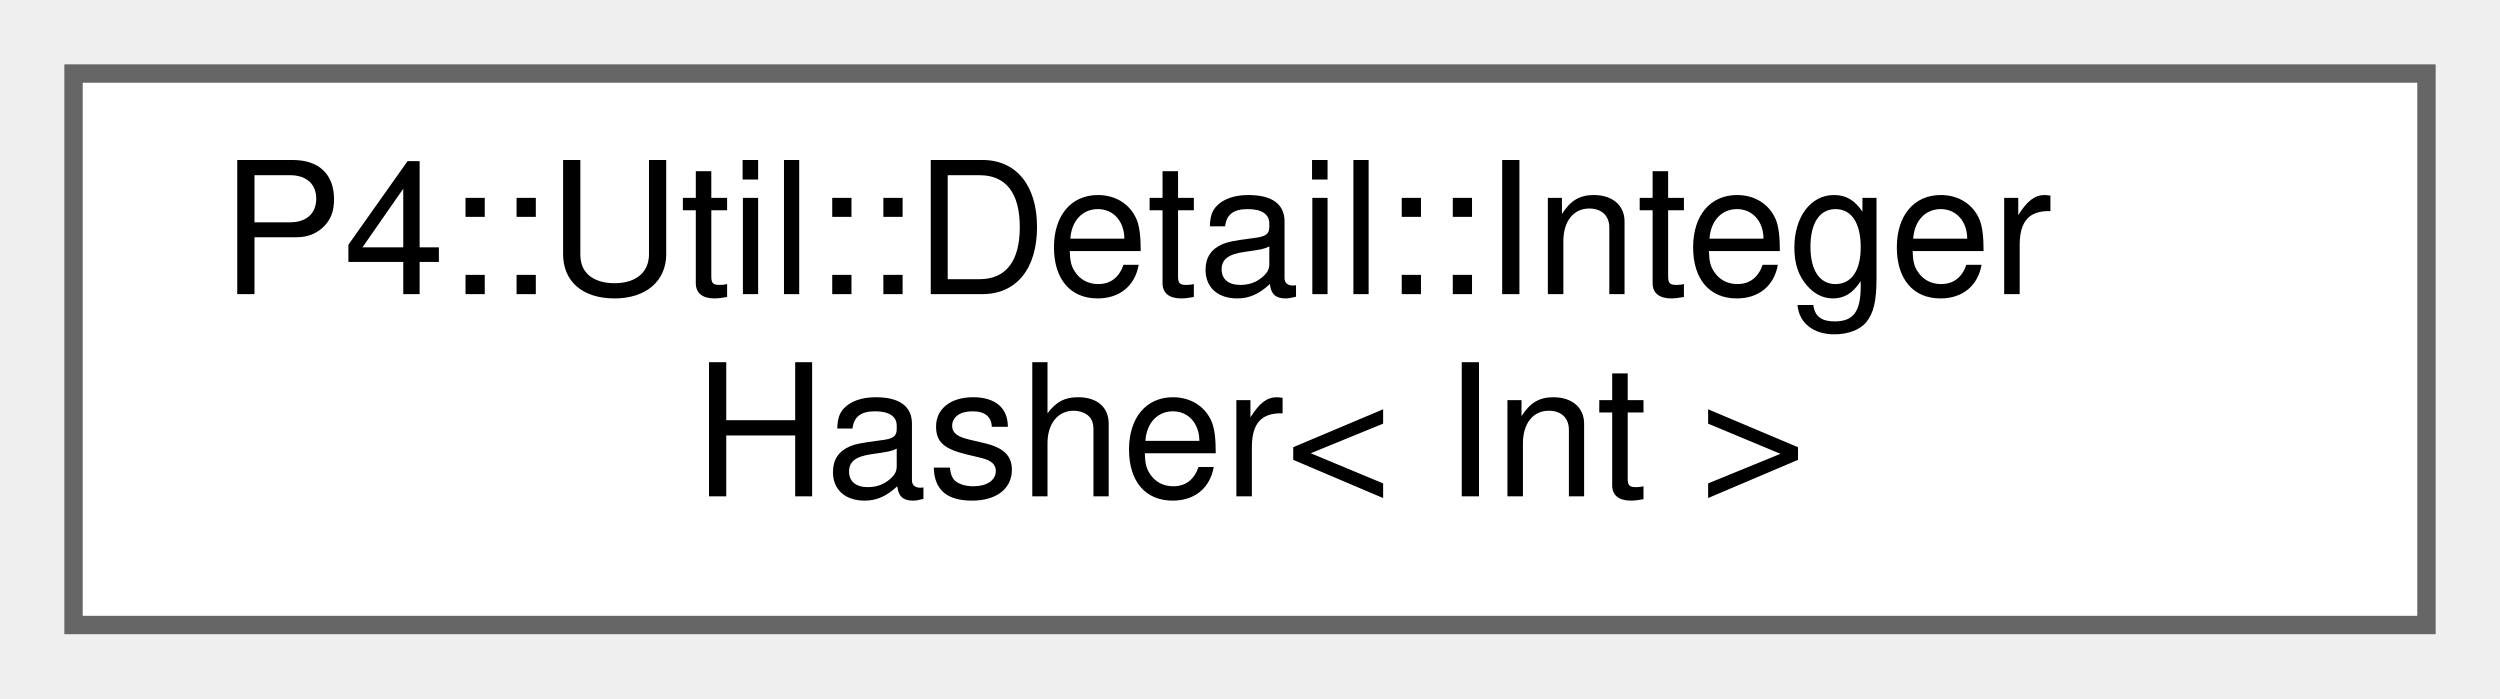
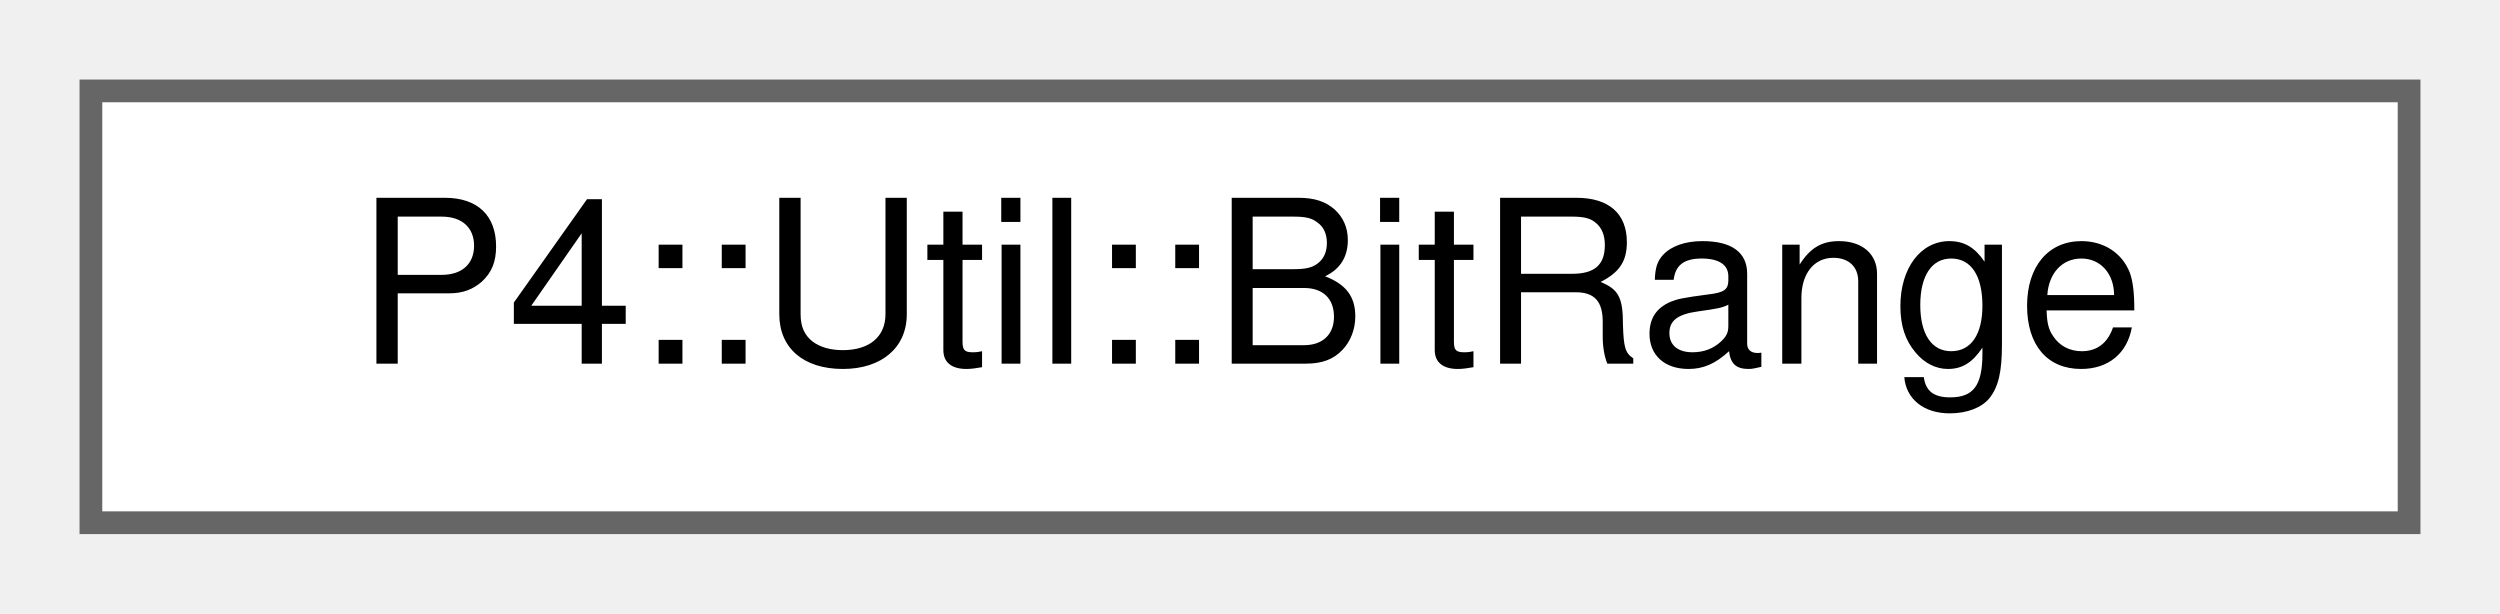
- <svg xmlns="http://www.w3.org/2000/svg" xmlns:xlink="http://www.w3.org/1999/xlink" width="136pt" height="38pt" viewBox="0.00 0.00 136.00 38.00">
-   <g id="graph0" class="graph" transform="scale(1 1) rotate(0) translate(4 34)">
+ <svg xmlns="http://www.w3.org/2000/svg" xmlns:xlink="http://www.w3.org/1999/xlink" width="110pt" height="27pt" viewBox="0.00 0.00 110.00 27.00">
+   <g id="graph0" class="graph" transform="scale(1 1) rotate(0) translate(4 23)">
    <g id="Node000000" class="node">
      <g id="a_Node000000">
-         <a xlink:href="struct_p4_1_1_util_1_1_detail_1_1_integer_hasher.html" target="_top" xlink:title=" ">
-           <polygon fill="white" stroke="#666666" points="128,-30 0,-30 0,0 128,0 128,-30" />
-           <text text-anchor="start" x="8" y="-18" font-family="Helvetica,sans-Serif" font-size="10.00">P4::Util::Detail::Integer</text>
-           <text text-anchor="middle" x="64" y="-7" font-family="Helvetica,sans-Serif" font-size="10.00">Hasher&lt; Int &gt;</text>
+         <a xlink:href="struct_p4_1_1_util_1_1_bit_range.html" target="_top" xlink:title=" ">
+           <polygon fill="white" stroke="#666666" points="102,-19 0,-19 0,0 102,0 102,-19" />
+           <text text-anchor="middle" x="51" y="-7" font-family="Helvetica,sans-Serif" font-size="10.00">P4::Util::BitRange</text>
        </a>
      </g>
    </g>
  </g>
</svg>
